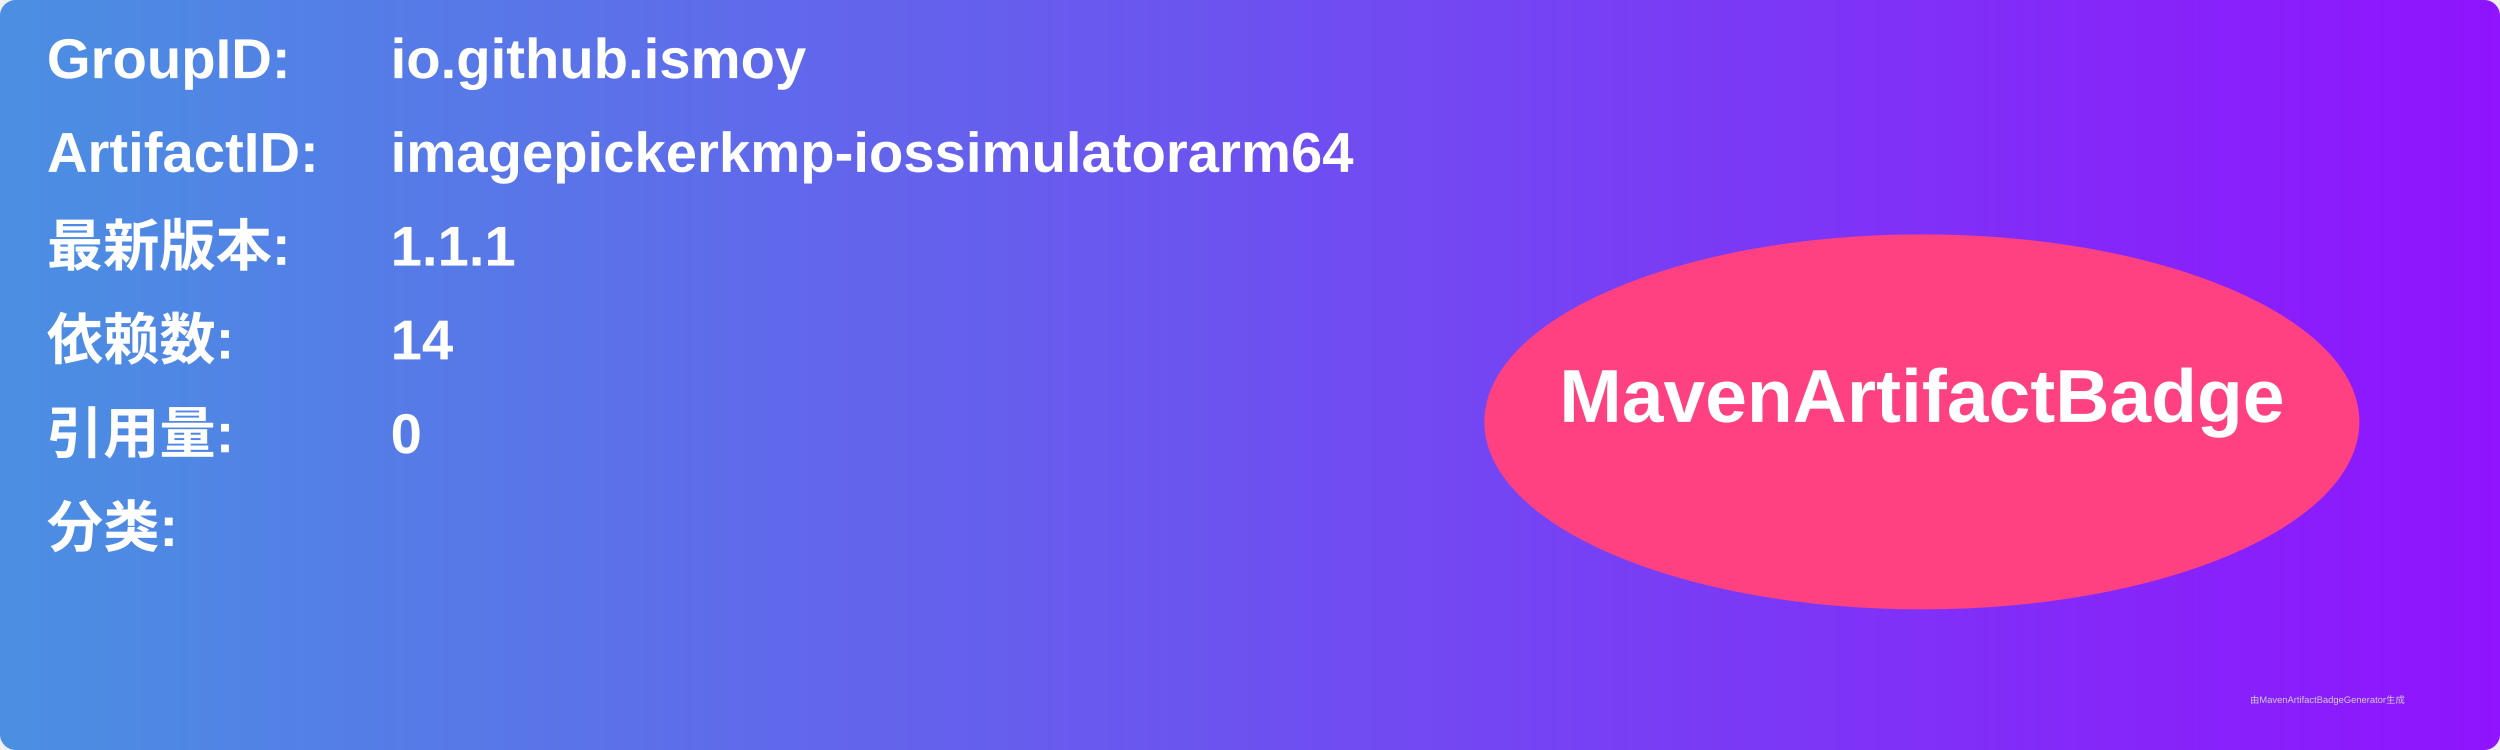
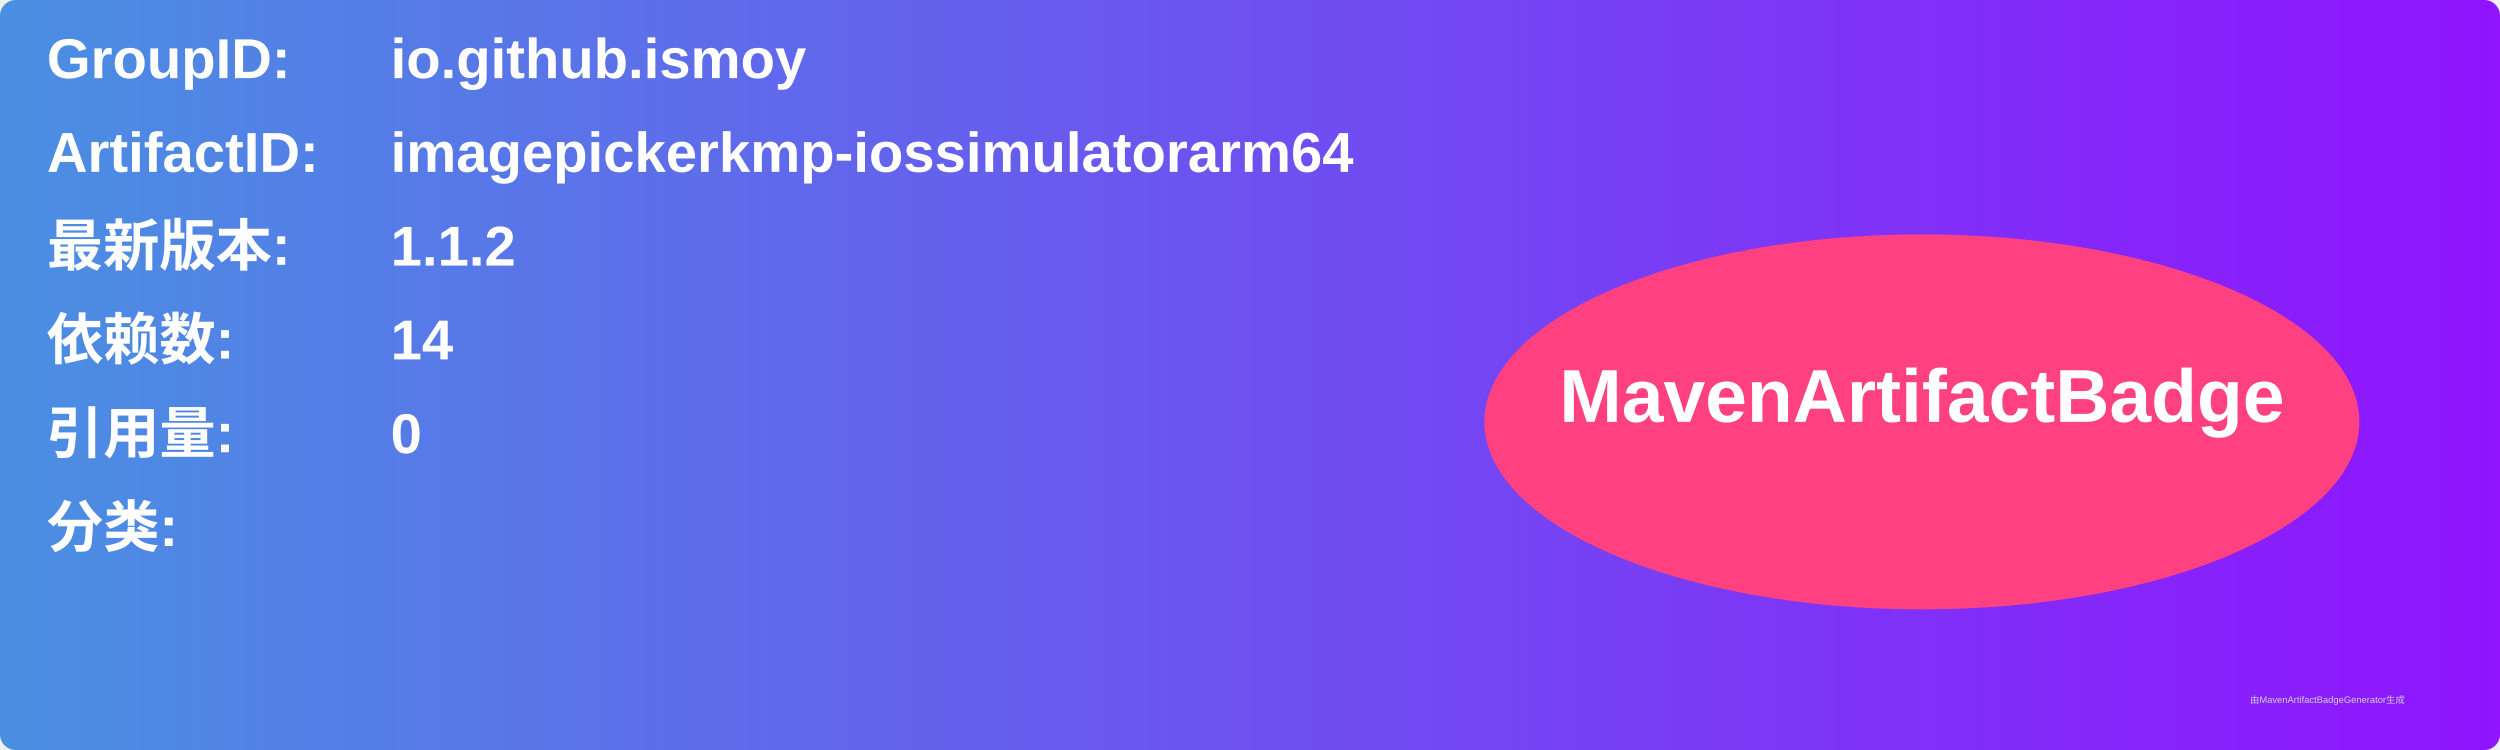
<svg xmlns="http://www.w3.org/2000/svg" width="800" height="240" viewBox="0 0 800 240">
  <linearGradient id="grad" x1="0%" y1="0%" x2="100%" y2="0%">
    <stop offset="0%" stop-color="#4a90e2" />
    <stop offset="100%" stop-color="#9013fe" />
  </linearGradient>
  <rect width="100%" height="100%" rx="5" ry="5" fill="url(#grad)" />
  <g transform="translate(15, 15)">
    <text x="0" y="10" font-family="Arial" font-size="18" fill="white" font-weight="bold" width="260">GroupID:</text>
    <text x="110" y="10" font-family="Arial" font-size="18" fill="white" font-weight="bold" width="460">io.github.ismoy</text>
    <text x="0" y="40" font-family="Arial" font-size="18" fill="white" font-weight="bold" width="260">ArtifactID:</text>
    <text x="110" y="40" font-family="Arial" font-size="18" fill="white" font-weight="bold" width="460">imagepickerkmp-iossimulatorarm64</text>
    <text x="0" y="70" font-family="Arial" font-size="18" fill="white" font-weight="bold">最新版本:</text>
    <text x="110" y="70" font-family="Arial" font-size="18" fill="white" font-weight="bold">
-       <tspan font-weight="bold">1.1.1</tspan>
+       <tspan font-weight="bold">1.1.2</tspan>
    </text>
    <text x="0" y="100" font-family="Arial" font-size="18" fill="white" font-weight="bold">依赖数: </text>
    <text x="110" y="100" font-family="Arial" font-size="18" fill="white">
      <tspan font-weight="bold">14</tspan>
    </text>
    <text x="0" y="130" font-family="Arial" font-size="18" fill="white" font-weight="bold">引用量: </text>
    <text x="110" y="130" font-family="Arial" font-size="18" fill="white">
      <tspan font-weight="bold">0</tspan>
    </text>
    <text x="0" y="160" font-family="Arial" font-size="18" fill="white" font-weight="bold">分类:</text>
    <text x="10" y="190" font-family="Arial" font-size="10" fill="white">
      <tspan font-weight="bold" />
    </text>
    <ellipse cx="600" cy="120" rx="140" ry="60" fill="#ff4081" />
    <text x="600" y="120" text-anchor="middle" font-family="Arial" font-size="24" fill="white" font-weight="bold">MavenArtifactBadge</text>
  </g>
  <text x="720" y="225" font-family="Arial" font-size="3" fill="#d0d0d0">由MavenArtifactBadgeGenerator生成</text>
</svg>
